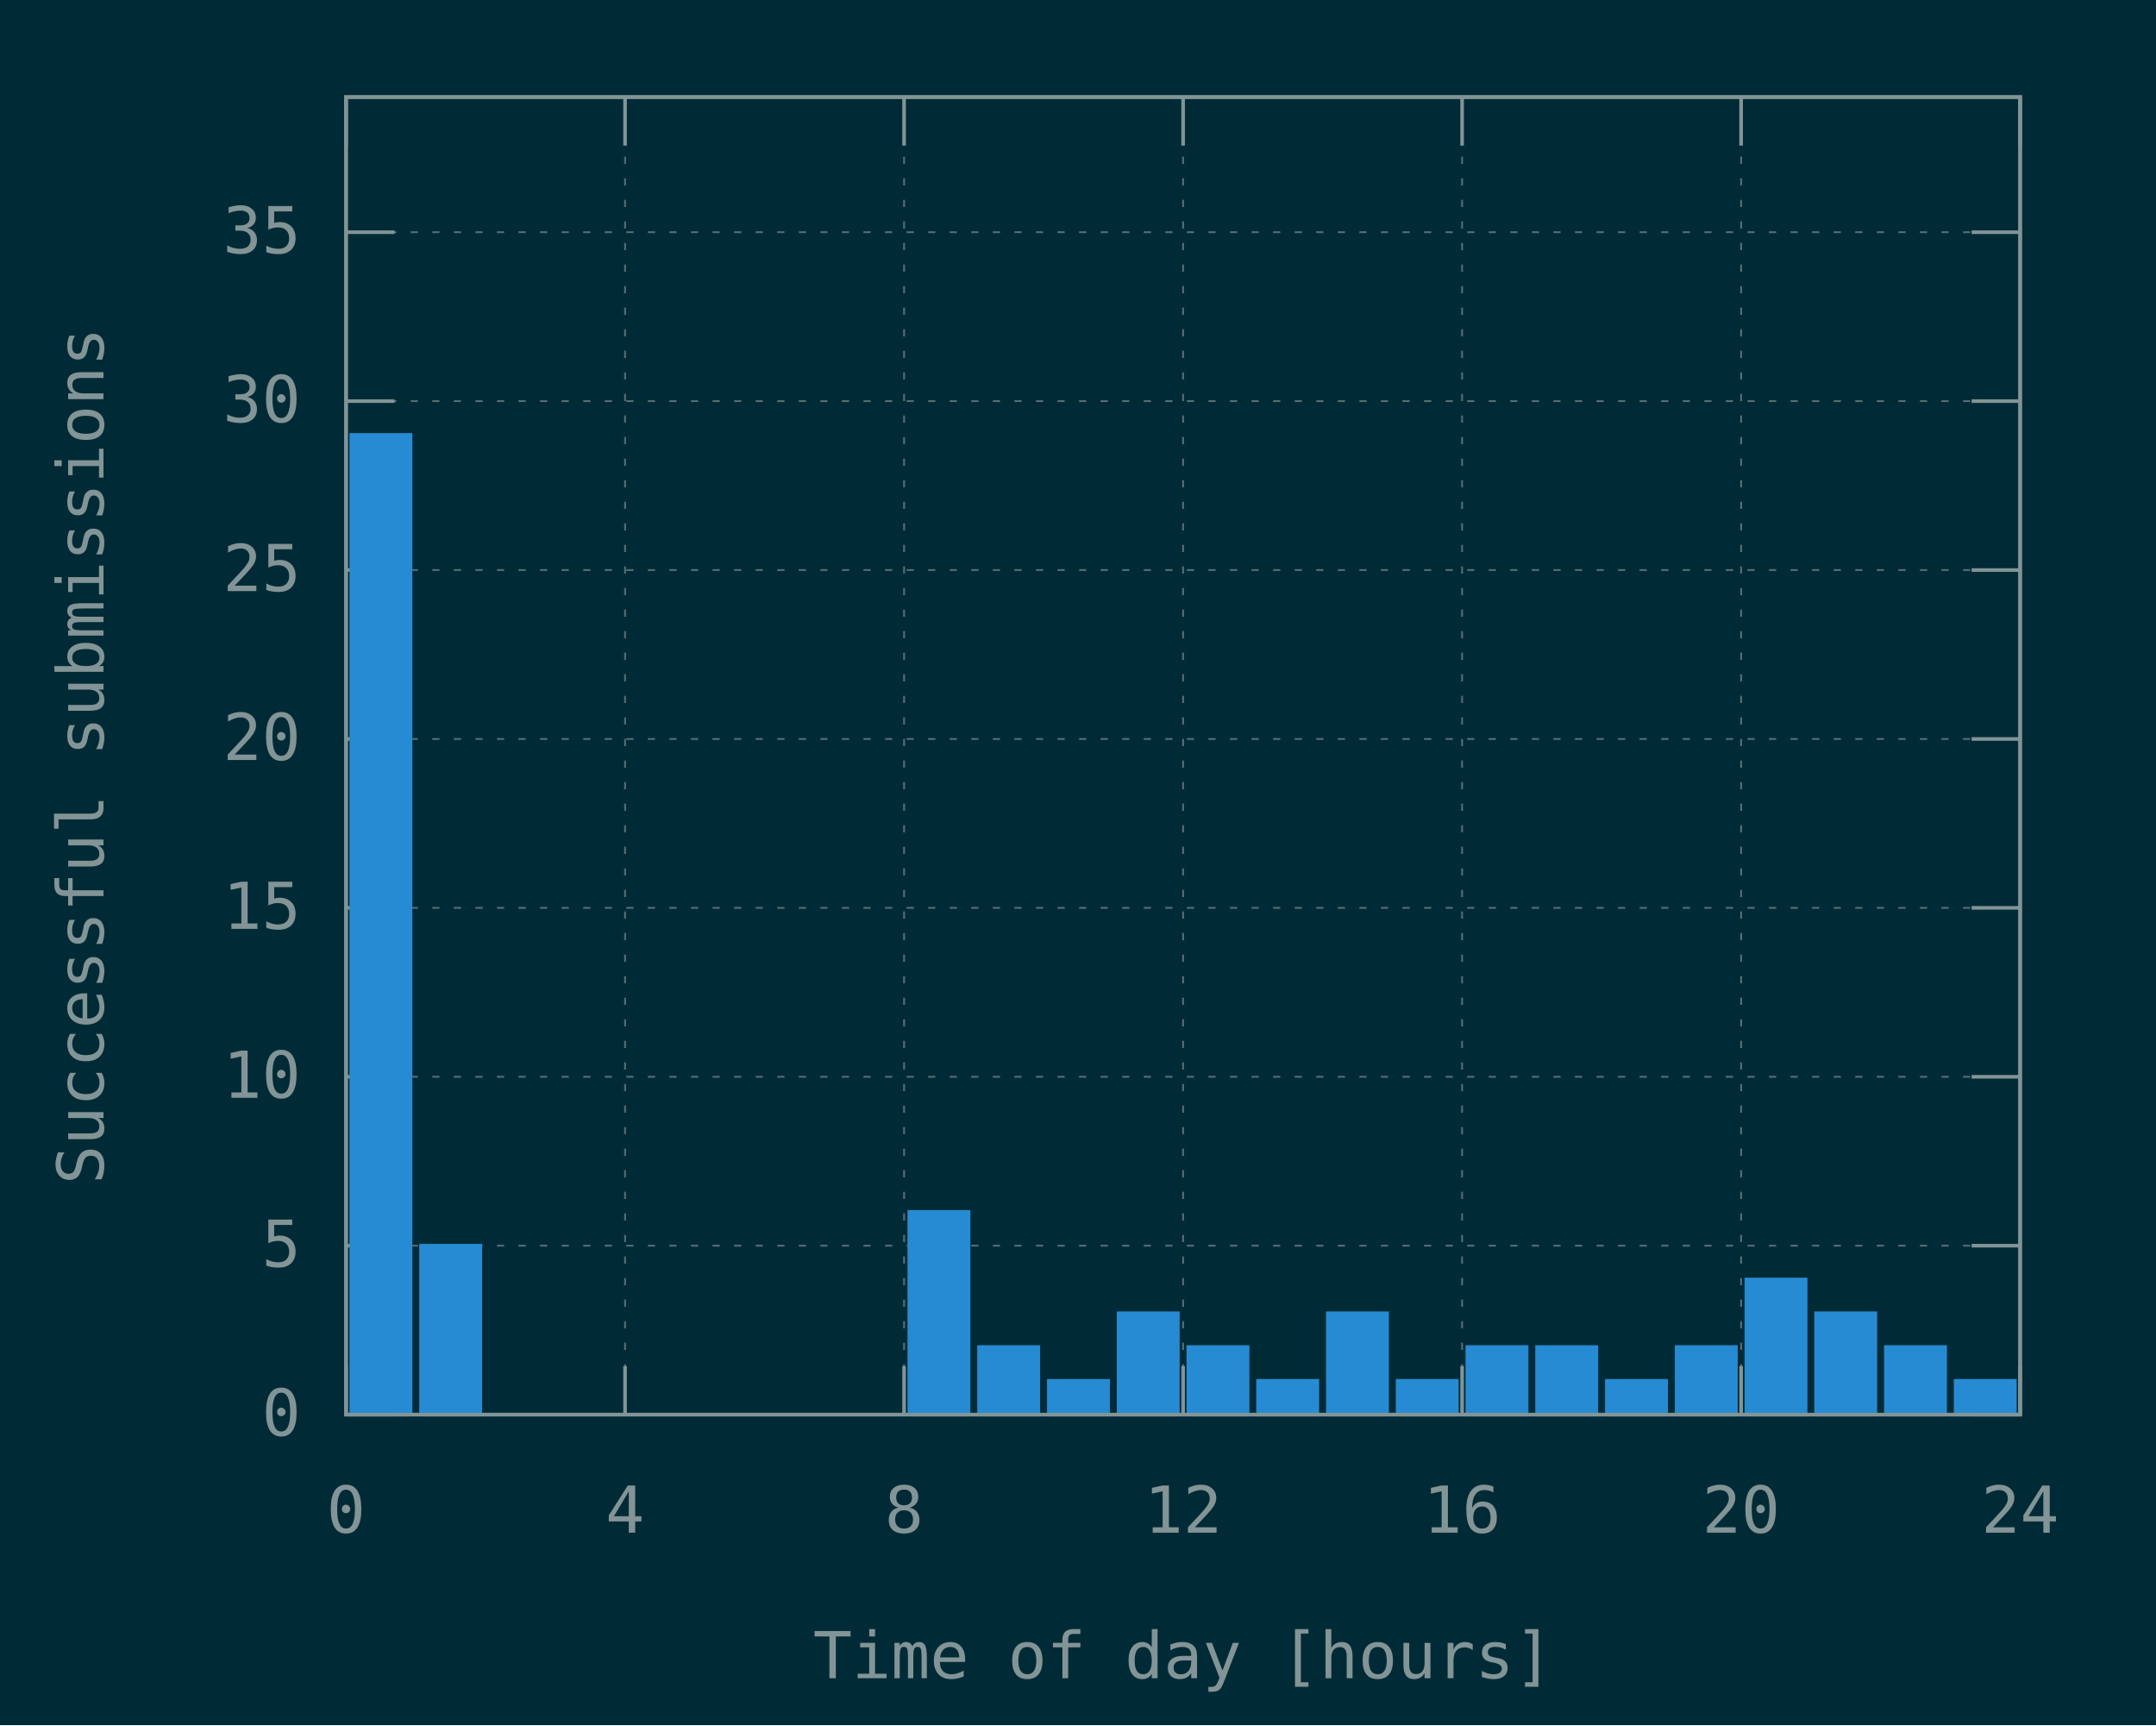
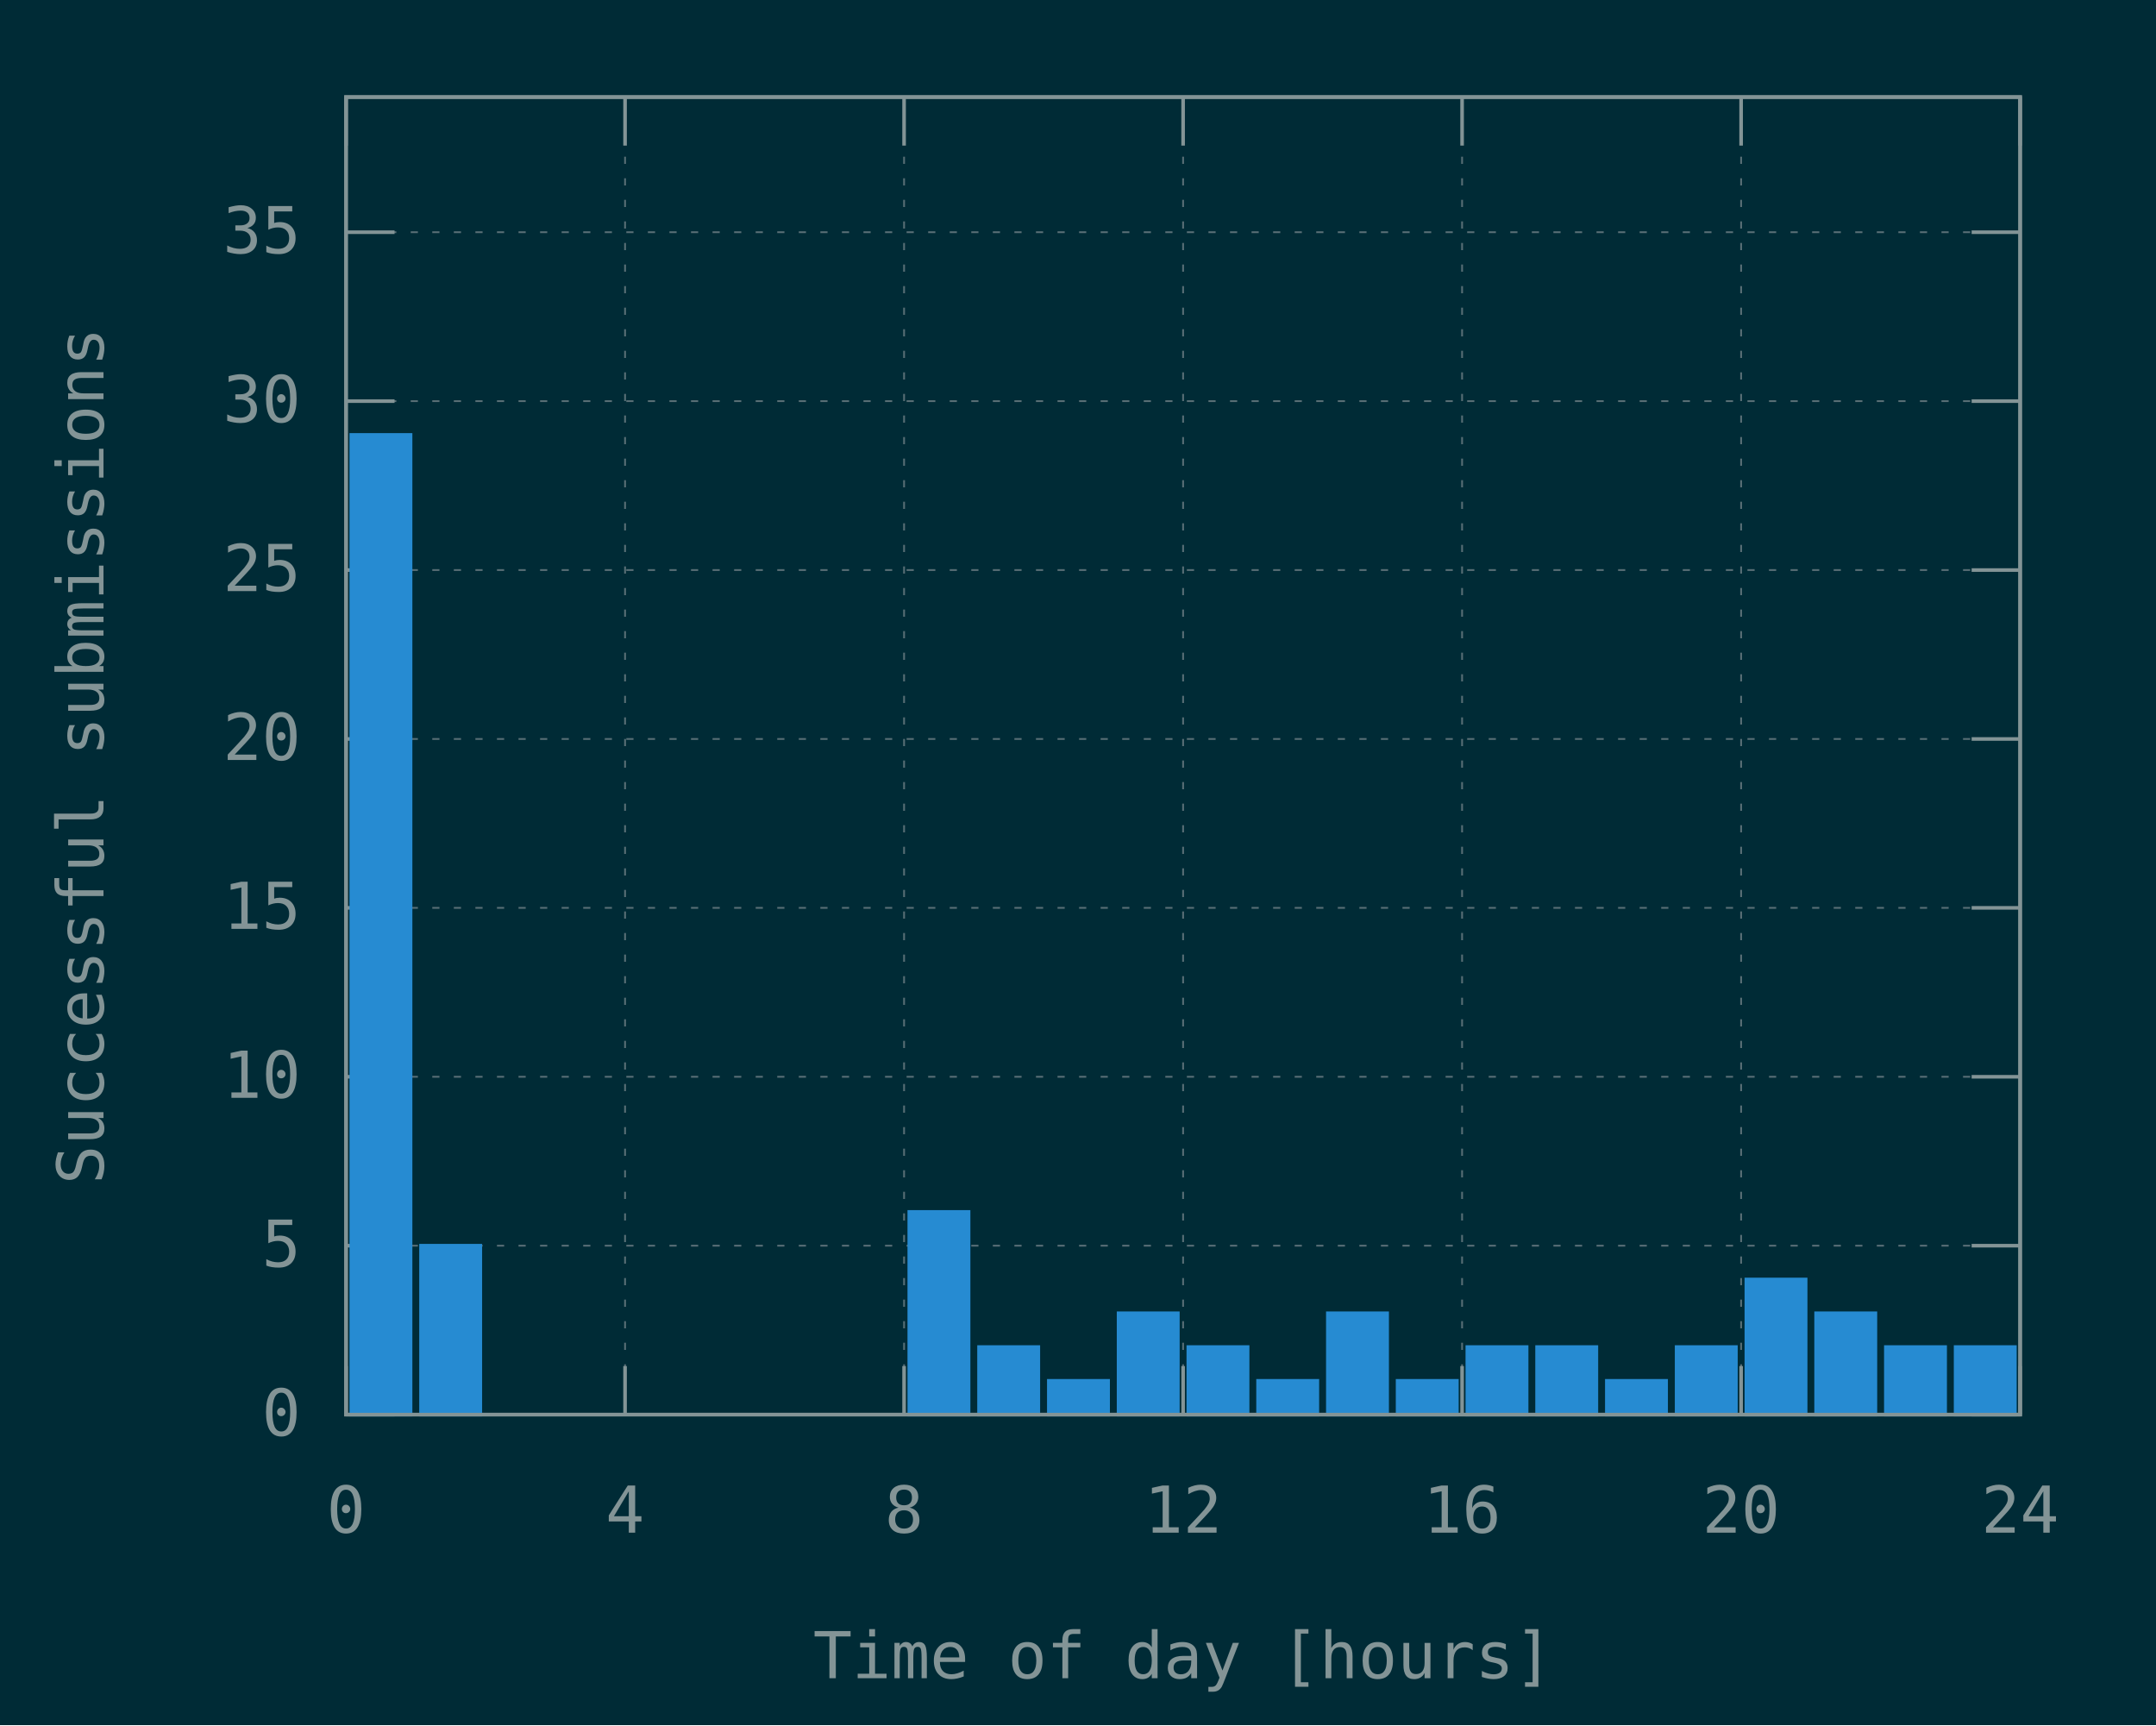
<svg xmlns="http://www.w3.org/2000/svg" xmlns:xlink="http://www.w3.org/1999/xlink" width="600" height="480" viewBox="0 0 600 480">
  <g id="gnuplot_canvas">
    <rect x="0" y="0" width="600" height="480" fill="#002b36" />
    <defs>
      <circle id="gpDot" r="0.5" stroke-width="0.5" stroke="currentColor" />
      <path id="gpPt0" stroke-width="0.148" stroke="currentColor" d="M-1,0 h2 M0,-1 v2" />
      <path id="gpPt1" stroke-width="0.148" stroke="currentColor" d="M-1,-1 L1,1 M1,-1 L-1,1" />
      <path id="gpPt2" stroke-width="0.148" stroke="currentColor" d="M-1,0 L1,0 M0,-1 L0,1 M-1,-1 L1,1 M-1,1 L1,-1" />
      <rect id="gpPt3" stroke-width="0.148" stroke="currentColor" x="-1" y="-1" width="2" height="2" />
      <rect id="gpPt4" stroke-width="0.148" stroke="currentColor" fill="currentColor" x="-1" y="-1" width="2" height="2" />
      <circle id="gpPt5" stroke-width="0.148" stroke="currentColor" cx="0" cy="0" r="1" />
      <use xlink:href="#gpPt5" id="gpPt6" fill="currentColor" stroke="none" />
      <path id="gpPt7" stroke-width="0.148" stroke="currentColor" d="M0,-1.33 L-1.33,0.67 L1.33,0.67 z" />
      <use xlink:href="#gpPt7" id="gpPt8" fill="currentColor" stroke="none" />
      <use xlink:href="#gpPt7" id="gpPt9" stroke="currentColor" transform="rotate(180)" />
      <use xlink:href="#gpPt9" id="gpPt10" fill="currentColor" stroke="none" />
      <use xlink:href="#gpPt3" id="gpPt11" stroke="currentColor" transform="rotate(45)" />
      <use xlink:href="#gpPt11" id="gpPt12" fill="currentColor" stroke="none" />
      <path id="gpPt13" stroke-width="0.148" stroke="currentColor" d="M0,1.330 L1.265,0.411 L0.782,-1.067 L-0.782,-1.076 L-1.265,0.411 z" />
      <use xlink:href="#gpPt13" id="gpPt14" fill="currentColor" stroke="none" />
      <filter id="textbox" filterUnits="objectBoundingBox" x="0" y="0" height="1" width="1">
        <feFlood flood-color="#002B36" flood-opacity="1" result="bgnd" />
        <feComposite in="SourceGraphic" in2="bgnd" operator="atop" />
      </filter>
      <filter id="greybox" filterUnits="objectBoundingBox" x="0" y="0" height="1" width="1">
        <feFlood flood-color="lightgrey" flood-opacity="1" result="grey" />
        <feComposite in="SourceGraphic" in2="grey" operator="atop" />
      </filter>
    </defs>
    <g fill="none" color="#002B36" stroke="currentColor" stroke-width="1.00" stroke-linecap="butt" stroke-linejoin="miter">
</g>
    <g fill="none" color="black" stroke="currentColor" stroke-width="1.00" stroke-linecap="butt" stroke-linejoin="miter">
</g>
    <g fill="none" color="black" stroke="rgb(131, 148, 150)" stroke-width="0.50" stroke-linecap="butt" stroke-linejoin="miter">
</g>
    <g fill="none" color="gray" stroke="currentColor" stroke-width="0.50" stroke-linecap="butt" stroke-linejoin="miter">
      <path stroke="rgb( 88, 110, 117)" stroke-dasharray="2,4" class="gridline" d="M96.30,393.60 L562.19,393.60  " />
    </g>
    <g fill="none" color="gray" stroke="rgb( 88, 110, 117)" stroke-width="1.00" stroke-linecap="butt" stroke-linejoin="miter">
</g>
    <g fill="none" color="black" stroke="currentColor" stroke-width="1.00" stroke-linecap="butt" stroke-linejoin="miter">
      <path stroke="rgb(131, 148, 150)" d="M96.30,393.60 L109.80,393.60 M562.19,393.60 L548.69,393.60  " />
      <g transform="translate(83.70,399.45)" stroke="none" fill="rgb(131,148,150)" font-family="Inconsolata" font-size="18.00" text-anchor="end">
        <text>
          <tspan font-family="Inconsolata"> 0</tspan>
        </text>
      </g>
    </g>
    <g fill="none" color="black" stroke="currentColor" stroke-width="1.00" stroke-linecap="butt" stroke-linejoin="miter">
</g>
    <g fill="none" color="black" stroke="rgb(131, 148, 150)" stroke-width="0.50" stroke-linecap="butt" stroke-linejoin="miter">
</g>
    <g fill="none" color="gray" stroke="currentColor" stroke-width="0.50" stroke-linecap="butt" stroke-linejoin="miter">
      <path stroke="rgb( 88, 110, 117)" stroke-dasharray="2,4" class="gridline" d="M96.30,346.60 L562.19,346.60  " />
    </g>
    <g fill="none" color="gray" stroke="rgb( 88, 110, 117)" stroke-width="1.00" stroke-linecap="butt" stroke-linejoin="miter">
</g>
    <g fill="none" color="black" stroke="currentColor" stroke-width="1.00" stroke-linecap="butt" stroke-linejoin="miter">
      <path stroke="rgb(131, 148, 150)" d="M96.30,346.60 L109.80,346.60 M562.19,346.60 L548.69,346.60  " />
      <g transform="translate(83.70,352.45)" stroke="none" fill="rgb(131,148,150)" font-family="Inconsolata" font-size="18.00" text-anchor="end">
        <text>
          <tspan font-family="Inconsolata"> 5</tspan>
        </text>
      </g>
    </g>
    <g fill="none" color="black" stroke="currentColor" stroke-width="1.00" stroke-linecap="butt" stroke-linejoin="miter">
</g>
    <g fill="none" color="black" stroke="rgb(131, 148, 150)" stroke-width="0.50" stroke-linecap="butt" stroke-linejoin="miter">
</g>
    <g fill="none" color="gray" stroke="currentColor" stroke-width="0.50" stroke-linecap="butt" stroke-linejoin="miter">
      <path stroke="rgb( 88, 110, 117)" stroke-dasharray="2,4" class="gridline" d="M96.30,299.60 L562.19,299.60  " />
    </g>
    <g fill="none" color="gray" stroke="rgb( 88, 110, 117)" stroke-width="1.00" stroke-linecap="butt" stroke-linejoin="miter">
</g>
    <g fill="none" color="black" stroke="currentColor" stroke-width="1.00" stroke-linecap="butt" stroke-linejoin="miter">
      <path stroke="rgb(131, 148, 150)" d="M96.30,299.60 L109.80,299.60 M562.19,299.60 L548.69,299.60  " />
      <g transform="translate(83.70,305.45)" stroke="none" fill="rgb(131,148,150)" font-family="Inconsolata" font-size="18.00" text-anchor="end">
        <text>
          <tspan font-family="Inconsolata"> 10</tspan>
        </text>
      </g>
    </g>
    <g fill="none" color="black" stroke="currentColor" stroke-width="1.00" stroke-linecap="butt" stroke-linejoin="miter">
</g>
    <g fill="none" color="black" stroke="rgb(131, 148, 150)" stroke-width="0.50" stroke-linecap="butt" stroke-linejoin="miter">
</g>
    <g fill="none" color="gray" stroke="currentColor" stroke-width="0.50" stroke-linecap="butt" stroke-linejoin="miter">
      <path stroke="rgb( 88, 110, 117)" stroke-dasharray="2,4" class="gridline" d="M96.30,252.60 L562.19,252.60  " />
    </g>
    <g fill="none" color="gray" stroke="rgb( 88, 110, 117)" stroke-width="1.00" stroke-linecap="butt" stroke-linejoin="miter">
</g>
    <g fill="none" color="black" stroke="currentColor" stroke-width="1.00" stroke-linecap="butt" stroke-linejoin="miter">
      <path stroke="rgb(131, 148, 150)" d="M96.30,252.60 L109.80,252.60 M562.19,252.60 L548.69,252.60  " />
      <g transform="translate(83.70,258.45)" stroke="none" fill="rgb(131,148,150)" font-family="Inconsolata" font-size="18.00" text-anchor="end">
        <text>
          <tspan font-family="Inconsolata"> 15</tspan>
        </text>
      </g>
    </g>
    <g fill="none" color="black" stroke="currentColor" stroke-width="1.00" stroke-linecap="butt" stroke-linejoin="miter">
</g>
    <g fill="none" color="black" stroke="rgb(131, 148, 150)" stroke-width="0.50" stroke-linecap="butt" stroke-linejoin="miter">
</g>
    <g fill="none" color="gray" stroke="currentColor" stroke-width="0.50" stroke-linecap="butt" stroke-linejoin="miter">
      <path stroke="rgb( 88, 110, 117)" stroke-dasharray="2,4" class="gridline" d="M96.30,205.61 L562.19,205.61  " />
    </g>
    <g fill="none" color="gray" stroke="rgb( 88, 110, 117)" stroke-width="1.00" stroke-linecap="butt" stroke-linejoin="miter">
</g>
    <g fill="none" color="black" stroke="currentColor" stroke-width="1.00" stroke-linecap="butt" stroke-linejoin="miter">
      <path stroke="rgb(131, 148, 150)" d="M96.30,205.61 L109.80,205.61 M562.19,205.61 L548.69,205.61  " />
      <g transform="translate(83.70,211.46)" stroke="none" fill="rgb(131,148,150)" font-family="Inconsolata" font-size="18.00" text-anchor="end">
        <text>
          <tspan font-family="Inconsolata"> 20</tspan>
        </text>
      </g>
    </g>
    <g fill="none" color="black" stroke="currentColor" stroke-width="1.00" stroke-linecap="butt" stroke-linejoin="miter">
</g>
    <g fill="none" color="black" stroke="rgb(131, 148, 150)" stroke-width="0.50" stroke-linecap="butt" stroke-linejoin="miter">
</g>
    <g fill="none" color="gray" stroke="currentColor" stroke-width="0.50" stroke-linecap="butt" stroke-linejoin="miter">
      <path stroke="rgb( 88, 110, 117)" stroke-dasharray="2,4" class="gridline" d="M96.30,158.61 L562.19,158.61  " />
    </g>
    <g fill="none" color="gray" stroke="rgb( 88, 110, 117)" stroke-width="1.00" stroke-linecap="butt" stroke-linejoin="miter">
</g>
    <g fill="none" color="black" stroke="currentColor" stroke-width="1.00" stroke-linecap="butt" stroke-linejoin="miter">
      <path stroke="rgb(131, 148, 150)" d="M96.30,158.61 L109.80,158.61 M562.19,158.61 L548.69,158.61  " />
      <g transform="translate(83.70,164.46)" stroke="none" fill="rgb(131,148,150)" font-family="Inconsolata" font-size="18.00" text-anchor="end">
        <text>
          <tspan font-family="Inconsolata"> 25</tspan>
        </text>
      </g>
    </g>
    <g fill="none" color="black" stroke="currentColor" stroke-width="1.00" stroke-linecap="butt" stroke-linejoin="miter">
</g>
    <g fill="none" color="black" stroke="rgb(131, 148, 150)" stroke-width="0.50" stroke-linecap="butt" stroke-linejoin="miter">
</g>
    <g fill="none" color="gray" stroke="currentColor" stroke-width="0.50" stroke-linecap="butt" stroke-linejoin="miter">
      <path stroke="rgb( 88, 110, 117)" stroke-dasharray="2,4" class="gridline" d="M96.30,111.61 L562.19,111.61  " />
    </g>
    <g fill="none" color="gray" stroke="rgb( 88, 110, 117)" stroke-width="1.00" stroke-linecap="butt" stroke-linejoin="miter">
</g>
    <g fill="none" color="black" stroke="currentColor" stroke-width="1.00" stroke-linecap="butt" stroke-linejoin="miter">
      <path stroke="rgb(131, 148, 150)" d="M96.30,111.61 L109.80,111.61 M562.19,111.61 L548.69,111.61  " />
      <g transform="translate(83.70,117.46)" stroke="none" fill="rgb(131,148,150)" font-family="Inconsolata" font-size="18.00" text-anchor="end">
        <text>
          <tspan font-family="Inconsolata"> 30</tspan>
        </text>
      </g>
    </g>
    <g fill="none" color="black" stroke="currentColor" stroke-width="1.00" stroke-linecap="butt" stroke-linejoin="miter">
</g>
    <g fill="none" color="black" stroke="rgb(131, 148, 150)" stroke-width="0.50" stroke-linecap="butt" stroke-linejoin="miter">
</g>
    <g fill="none" color="gray" stroke="currentColor" stroke-width="0.50" stroke-linecap="butt" stroke-linejoin="miter">
      <path stroke="rgb( 88, 110, 117)" stroke-dasharray="2,4" class="gridline" d="M96.30,64.61 L562.19,64.61  " />
    </g>
    <g fill="none" color="gray" stroke="rgb( 88, 110, 117)" stroke-width="1.00" stroke-linecap="butt" stroke-linejoin="miter">
</g>
    <g fill="none" color="black" stroke="currentColor" stroke-width="1.00" stroke-linecap="butt" stroke-linejoin="miter">
      <path stroke="rgb(131, 148, 150)" d="M96.30,64.61 L109.80,64.61 M562.19,64.61 L548.69,64.61  " />
      <g transform="translate(83.70,70.46)" stroke="none" fill="rgb(131,148,150)" font-family="Inconsolata" font-size="18.00" text-anchor="end">
        <text>
          <tspan font-family="Inconsolata"> 35</tspan>
        </text>
      </g>
    </g>
    <g fill="none" color="black" stroke="currentColor" stroke-width="1.00" stroke-linecap="butt" stroke-linejoin="miter">
</g>
    <g fill="none" color="black" stroke="rgb(131, 148, 150)" stroke-width="0.50" stroke-linecap="butt" stroke-linejoin="miter">
</g>
    <g fill="none" color="gray" stroke="currentColor" stroke-width="0.50" stroke-linecap="butt" stroke-linejoin="miter">
      <path stroke="rgb( 88, 110, 117)" stroke-dasharray="2,4" class="gridline" d="M96.30,393.60 L96.30,27.01  " />
    </g>
    <g fill="none" color="gray" stroke="rgb( 88, 110, 117)" stroke-width="1.00" stroke-linecap="butt" stroke-linejoin="miter">
</g>
    <g fill="none" color="black" stroke="currentColor" stroke-width="1.00" stroke-linecap="butt" stroke-linejoin="miter">
      <path stroke="rgb(131, 148, 150)" d="M96.30,393.60 L96.30,380.10 M96.30,27.01 L96.30,40.51  " />
      <g transform="translate(96.30,426.45)" stroke="none" fill="rgb(131,148,150)" font-family="Inconsolata" font-size="18.00" text-anchor="middle">
        <text>
          <tspan font-family="Inconsolata"> 0</tspan>
        </text>
      </g>
    </g>
    <g fill="none" color="black" stroke="currentColor" stroke-width="1.00" stroke-linecap="butt" stroke-linejoin="miter">
</g>
    <g fill="none" color="black" stroke="rgb(131, 148, 150)" stroke-width="0.50" stroke-linecap="butt" stroke-linejoin="miter">
</g>
    <g fill="none" color="gray" stroke="currentColor" stroke-width="0.50" stroke-linecap="butt" stroke-linejoin="miter">
      <path stroke="rgb( 88, 110, 117)" stroke-dasharray="2,4" class="gridline" d="M173.95,393.60 L173.95,27.01  " />
    </g>
    <g fill="none" color="gray" stroke="rgb( 88, 110, 117)" stroke-width="1.00" stroke-linecap="butt" stroke-linejoin="miter">
</g>
    <g fill="none" color="black" stroke="currentColor" stroke-width="1.00" stroke-linecap="butt" stroke-linejoin="miter">
      <path stroke="rgb(131, 148, 150)" d="M173.95,393.60 L173.95,380.10 M173.95,27.01 L173.95,40.51  " />
      <g transform="translate(173.95,426.45)" stroke="none" fill="rgb(131,148,150)" font-family="Inconsolata" font-size="18.00" text-anchor="middle">
        <text>
          <tspan font-family="Inconsolata"> 4</tspan>
        </text>
      </g>
    </g>
    <g fill="none" color="black" stroke="currentColor" stroke-width="1.00" stroke-linecap="butt" stroke-linejoin="miter">
</g>
    <g fill="none" color="black" stroke="rgb(131, 148, 150)" stroke-width="0.50" stroke-linecap="butt" stroke-linejoin="miter">
</g>
    <g fill="none" color="gray" stroke="currentColor" stroke-width="0.50" stroke-linecap="butt" stroke-linejoin="miter">
      <path stroke="rgb( 88, 110, 117)" stroke-dasharray="2,4" class="gridline" d="M251.60,393.60 L251.60,27.01  " />
    </g>
    <g fill="none" color="gray" stroke="rgb( 88, 110, 117)" stroke-width="1.00" stroke-linecap="butt" stroke-linejoin="miter">
</g>
    <g fill="none" color="black" stroke="currentColor" stroke-width="1.00" stroke-linecap="butt" stroke-linejoin="miter">
      <path stroke="rgb(131, 148, 150)" d="M251.60,393.60 L251.60,380.10 M251.60,27.01 L251.60,40.51  " />
      <g transform="translate(251.60,426.45)" stroke="none" fill="rgb(131,148,150)" font-family="Inconsolata" font-size="18.00" text-anchor="middle">
        <text>
          <tspan font-family="Inconsolata"> 8</tspan>
        </text>
      </g>
    </g>
    <g fill="none" color="black" stroke="currentColor" stroke-width="1.00" stroke-linecap="butt" stroke-linejoin="miter">
</g>
    <g fill="none" color="black" stroke="rgb(131, 148, 150)" stroke-width="0.50" stroke-linecap="butt" stroke-linejoin="miter">
</g>
    <g fill="none" color="gray" stroke="currentColor" stroke-width="0.50" stroke-linecap="butt" stroke-linejoin="miter">
      <path stroke="rgb( 88, 110, 117)" stroke-dasharray="2,4" class="gridline" d="M329.25,393.60 L329.25,27.01  " />
    </g>
    <g fill="none" color="gray" stroke="rgb( 88, 110, 117)" stroke-width="1.00" stroke-linecap="butt" stroke-linejoin="miter">
</g>
    <g fill="none" color="black" stroke="currentColor" stroke-width="1.00" stroke-linecap="butt" stroke-linejoin="miter">
      <path stroke="rgb(131, 148, 150)" d="M329.25,393.60 L329.25,380.10 M329.25,27.01 L329.25,40.51  " />
      <g transform="translate(329.25,426.45)" stroke="none" fill="rgb(131,148,150)" font-family="Inconsolata" font-size="18.00" text-anchor="middle">
        <text>
          <tspan font-family="Inconsolata"> 12</tspan>
        </text>
      </g>
    </g>
    <g fill="none" color="black" stroke="currentColor" stroke-width="1.00" stroke-linecap="butt" stroke-linejoin="miter">
</g>
    <g fill="none" color="black" stroke="rgb(131, 148, 150)" stroke-width="0.50" stroke-linecap="butt" stroke-linejoin="miter">
</g>
    <g fill="none" color="gray" stroke="currentColor" stroke-width="0.50" stroke-linecap="butt" stroke-linejoin="miter">
      <path stroke="rgb( 88, 110, 117)" stroke-dasharray="2,4" class="gridline" d="M406.89,393.60 L406.89,27.01  " />
    </g>
    <g fill="none" color="gray" stroke="rgb( 88, 110, 117)" stroke-width="1.00" stroke-linecap="butt" stroke-linejoin="miter">
</g>
    <g fill="none" color="black" stroke="currentColor" stroke-width="1.00" stroke-linecap="butt" stroke-linejoin="miter">
      <path stroke="rgb(131, 148, 150)" d="M406.89,393.60 L406.89,380.10 M406.89,27.01 L406.89,40.51  " />
      <g transform="translate(406.89,426.45)" stroke="none" fill="rgb(131,148,150)" font-family="Inconsolata" font-size="18.00" text-anchor="middle">
        <text>
          <tspan font-family="Inconsolata"> 16</tspan>
        </text>
      </g>
    </g>
    <g fill="none" color="black" stroke="currentColor" stroke-width="1.00" stroke-linecap="butt" stroke-linejoin="miter">
</g>
    <g fill="none" color="black" stroke="rgb(131, 148, 150)" stroke-width="0.50" stroke-linecap="butt" stroke-linejoin="miter">
</g>
    <g fill="none" color="gray" stroke="currentColor" stroke-width="0.50" stroke-linecap="butt" stroke-linejoin="miter">
      <path stroke="rgb( 88, 110, 117)" stroke-dasharray="2,4" class="gridline" d="M484.54,393.60 L484.54,40.51 L484.54,27.01  " />
    </g>
    <g fill="none" color="gray" stroke="rgb( 88, 110, 117)" stroke-width="1.00" stroke-linecap="butt" stroke-linejoin="miter">
</g>
    <g fill="none" color="black" stroke="currentColor" stroke-width="1.00" stroke-linecap="butt" stroke-linejoin="miter">
      <path stroke="rgb(131, 148, 150)" d="M484.54,393.60 L484.54,380.10 M484.54,27.01 L484.54,40.51  " />
      <g transform="translate(484.54,426.45)" stroke="none" fill="rgb(131,148,150)" font-family="Inconsolata" font-size="18.00" text-anchor="middle">
        <text>
          <tspan font-family="Inconsolata"> 20</tspan>
        </text>
      </g>
    </g>
    <g fill="none" color="black" stroke="currentColor" stroke-width="1.00" stroke-linecap="butt" stroke-linejoin="miter">
</g>
    <g fill="none" color="black" stroke="rgb(131, 148, 150)" stroke-width="0.50" stroke-linecap="butt" stroke-linejoin="miter">
</g>
    <g fill="none" color="gray" stroke="currentColor" stroke-width="0.50" stroke-linecap="butt" stroke-linejoin="miter">
      <path stroke="rgb( 88, 110, 117)" stroke-dasharray="2,4" class="gridline" d="M562.19,393.60 L562.19,27.01  " />
    </g>
    <g fill="none" color="gray" stroke="rgb( 88, 110, 117)" stroke-width="1.00" stroke-linecap="butt" stroke-linejoin="miter">
</g>
    <g fill="none" color="black" stroke="currentColor" stroke-width="1.00" stroke-linecap="butt" stroke-linejoin="miter">
      <path stroke="rgb(131, 148, 150)" d="M562.19,393.60 L562.19,380.10 M562.19,27.01 L562.19,40.51  " />
      <g transform="translate(562.19,426.45)" stroke="none" fill="rgb(131,148,150)" font-family="Inconsolata" font-size="18.00" text-anchor="middle">
        <text>
          <tspan font-family="Inconsolata"> 24</tspan>
        </text>
      </g>
    </g>
    <g fill="none" color="black" stroke="currentColor" stroke-width="1.00" stroke-linecap="butt" stroke-linejoin="miter">
</g>
    <g fill="none" color="black" stroke="currentColor" stroke-width="1.00" stroke-linecap="butt" stroke-linejoin="miter">
      <path stroke="rgb(131, 148, 150)" d="M96.30,27.01 L96.30,393.60 L562.19,393.60 L562.19,27.01 L96.30,27.01 Z  " />
    </g>
    <g fill="none" color="black" stroke="currentColor" stroke-width="1.00" stroke-linecap="butt" stroke-linejoin="miter">
      <g transform="translate(28.80,210.31) rotate(270)" stroke="none" fill="rgb(131,148,150)" font-family="Inconsolata" font-size="18.00" text-anchor="middle">
        <text>
          <tspan font-family="Inconsolata">Successful submissions</tspan>
        </text>
      </g>
    </g>
    <g fill="none" color="black" stroke="currentColor" stroke-width="1.00" stroke-linecap="butt" stroke-linejoin="miter">
      <g transform="translate(329.24,466.95)" stroke="none" fill="rgb(131,148,150)" font-family="Inconsolata" font-size="18.00" text-anchor="middle">
        <text>
          <tspan font-family="Inconsolata">Time of day [hours]</tspan>
        </text>
      </g>
    </g>
    <g fill="none" color="black" stroke="currentColor" stroke-width="1.00" stroke-linecap="butt" stroke-linejoin="miter">
</g>
    <g id="gnuplot_plot_1">
      <g fill="none" color="black" stroke="currentColor" stroke-width="1.00" stroke-linecap="butt" stroke-linejoin="miter">
        <g stroke="none" shape-rendering="crispEdges">
          <polygon fill="rgb( 38, 139, 210)" points="97.76,393.60 114.27,393.60 114.27,121.00 97.76,121.00 " />
        </g>
        <path stroke="rgb( 38, 139, 210)" d="M97.76,393.60 L97.76,121.01 L114.26,121.01 L114.26,393.60 L97.76,393.60 Z  " />
        <g stroke="none" shape-rendering="crispEdges">
          <polygon fill="rgb( 38, 139, 210)" points="117.17,393.60 133.68,393.60 133.68,346.59 117.17,346.59 " />
        </g>
        <path stroke="rgb( 38, 139, 210)" d="M117.17,393.60 L117.17,346.60 L133.67,346.60 L133.67,393.60 L117.17,393.60 Z  " />
        <g stroke="none" shape-rendering="crispEdges">
          <polygon fill="rgb( 38, 139, 210)" points="253.05,393.60 269.56,393.60 269.56,337.19 253.05,337.19 " />
        </g>
        <path stroke="rgb( 38, 139, 210)" d="M253.05,393.60 L253.05,337.20 L269.55,337.20 L269.55,393.60 L253.05,393.60 Z  " />
        <g stroke="none" shape-rendering="crispEdges">
          <polygon fill="rgb( 38, 139, 210)" points="272.46,393.60 288.97,393.60 288.97,374.79 272.46,374.79 " />
        </g>
        <path stroke="rgb( 38, 139, 210)" d="M272.46,393.60 L272.46,374.80 L288.96,374.80 L288.96,393.60 L272.46,393.60 Z  " />
        <g stroke="none" shape-rendering="crispEdges">
          <polygon fill="rgb( 38, 139, 210)" points="291.88,393.60 308.39,393.60 308.39,384.19 291.88,384.19 " />
        </g>
        <path stroke="rgb( 38, 139, 210)" d="M291.88,393.60 L291.88,384.20 L308.38,384.20 L308.38,393.60 L291.88,393.60 Z  " />
        <g stroke="none" shape-rendering="crispEdges">
          <polygon fill="rgb( 38, 139, 210)" points="311.29,393.60 327.80,393.60 327.80,365.39 311.29,365.39 " />
        </g>
        <path stroke="rgb( 38, 139, 210)" d="M311.29,393.60 L311.29,365.40 L327.79,365.40 L327.79,393.60 L311.29,393.60 Z  " />
        <g stroke="none" shape-rendering="crispEdges">
          <polygon fill="rgb( 38, 139, 210)" points="330.70,393.60 347.21,393.60 347.21,374.79 330.70,374.79 " />
        </g>
        <path stroke="rgb( 38, 139, 210)" d="M330.70,393.60 L330.70,374.80 L347.20,374.80 L347.20,393.60 L330.70,393.60 Z  " />
        <g stroke="none" shape-rendering="crispEdges">
          <polygon fill="rgb( 38, 139, 210)" points="350.11,393.60 366.62,393.60 366.62,384.19 350.11,384.19 " />
        </g>
        <path stroke="rgb( 38, 139, 210)" d="M350.11,393.60 L350.11,384.20 L366.61,384.20 L366.61,393.60 L350.11,393.60 Z  " />
        <g stroke="none" shape-rendering="crispEdges">
          <polygon fill="rgb( 38, 139, 210)" points="369.53,393.60 386.04,393.60 386.04,365.39 369.53,365.39 " />
        </g>
        <path stroke="rgb( 38, 139, 210)" d="M369.53,393.60 L369.53,365.40 L386.03,365.40 L386.03,393.60 L369.53,393.60 Z  " />
        <g stroke="none" shape-rendering="crispEdges">
          <polygon fill="rgb( 38, 139, 210)" points="388.94,393.60 405.45,393.60 405.45,384.19 388.94,384.19 " />
        </g>
        <path stroke="rgb( 38, 139, 210)" d="M388.94,393.60 L388.94,384.20 L405.44,384.20 L405.44,393.60 L388.94,393.60 Z  " />
        <g stroke="none" shape-rendering="crispEdges">
          <polygon fill="rgb( 38, 139, 210)" points="408.35,393.60 424.86,393.60 424.86,374.79 408.35,374.79 " />
        </g>
        <path stroke="rgb( 38, 139, 210)" d="M408.35,393.60 L408.35,374.80 L424.85,374.80 L424.85,393.60 L408.35,393.60 Z  " />
        <g stroke="none" shape-rendering="crispEdges">
          <polygon fill="rgb( 38, 139, 210)" points="427.76,393.60 444.27,393.60 444.27,374.79 427.76,374.79 " />
        </g>
        <path stroke="rgb( 38, 139, 210)" d="M427.76,393.60 L427.76,374.80 L444.26,374.80 L444.26,393.60 L427.76,393.60 Z  " />
        <g stroke="none" shape-rendering="crispEdges">
          <polygon fill="rgb( 38, 139, 210)" points="447.17,393.60 463.68,393.60 463.68,384.19 447.17,384.19 " />
        </g>
        <path stroke="rgb( 38, 139, 210)" d="M447.17,393.60 L447.17,384.20 L463.67,384.20 L463.67,393.60 L447.17,393.60 Z  " />
        <g stroke="none" shape-rendering="crispEdges">
          <polygon fill="rgb( 38, 139, 210)" points="466.59,393.60 483.10,393.60 483.10,374.79 466.59,374.79 " />
        </g>
        <path stroke="rgb( 38, 139, 210)" d="M466.59,393.60 L466.59,374.80 L483.09,374.80 L483.09,393.60 L466.59,393.60 Z  " />
        <g stroke="none" shape-rendering="crispEdges">
          <polygon fill="rgb( 38, 139, 210)" points="486.00,393.60 502.51,393.60 502.51,355.99 486.00,355.99 " />
        </g>
        <path stroke="rgb( 38, 139, 210)" d="M486.00,393.60 L486.00,356.00 L502.50,356.00 L502.50,393.60 L486.00,393.60 Z  " />
        <g stroke="none" shape-rendering="crispEdges">
          <polygon fill="rgb( 38, 139, 210)" points="505.41,393.60 521.92,393.60 521.92,365.39 505.41,365.39 " />
        </g>
        <path stroke="rgb( 38, 139, 210)" d="M505.41,393.60 L505.41,365.40 L521.91,365.40 L521.91,393.60 L505.41,393.60 Z  " />
        <g stroke="none" shape-rendering="crispEdges">
          <polygon fill="rgb( 38, 139, 210)" points="524.82,393.60 541.33,393.60 541.33,374.79 524.82,374.79 " />
        </g>
        <path stroke="rgb( 38, 139, 210)" d="M524.82,393.60 L524.82,374.80 L541.32,374.80 L541.32,393.60 L524.82,393.60 Z  " />
        <g stroke="none" shape-rendering="crispEdges">
-           <polygon fill="rgb( 38, 139, 210)" points="544.23,393.60 560.74,393.60 560.74,384.19 544.23,384.19 " />
-         </g>
-         <path stroke="rgb( 38, 139, 210)" d="M544.23,393.60 L544.23,384.20 L560.73,384.20 L560.73,393.60 L544.23,393.60 Z  " />
+           <polygon fill="rgb( 38, 139, 210)" points="544.23,393.60 560.74,393.60 560.74,374.79 544.23,374.79 " />
+         </g>
+         <path stroke="rgb( 38, 139, 210)" d="M544.23,393.60 L544.23,374.80 L560.73,374.80 L560.73,393.60 L544.23,393.60 Z  " />
      </g>
    </g>
    <g fill="none" color="#002B36" stroke="rgb( 38, 139, 210)" stroke-width="2.00" stroke-linecap="butt" stroke-linejoin="miter">
</g>
    <g fill="none" color="black" stroke="currentColor" stroke-width="2.00" stroke-linecap="butt" stroke-linejoin="miter">
</g>
    <g fill="none" color="black" stroke="black" stroke-width="1.00" stroke-linecap="butt" stroke-linejoin="miter">
</g>
    <g fill="none" color="black" stroke="currentColor" stroke-width="1.00" stroke-linecap="butt" stroke-linejoin="miter">
      <path stroke="rgb(131, 148, 150)" d="M96.30,27.01 L96.30,393.60 L562.19,393.60 L562.19,27.01 L96.30,27.01 Z  " />
    </g>
    <g fill="none" color="black" stroke="currentColor" stroke-width="1.00" stroke-linecap="butt" stroke-linejoin="miter">
</g>
  </g>
</svg>
